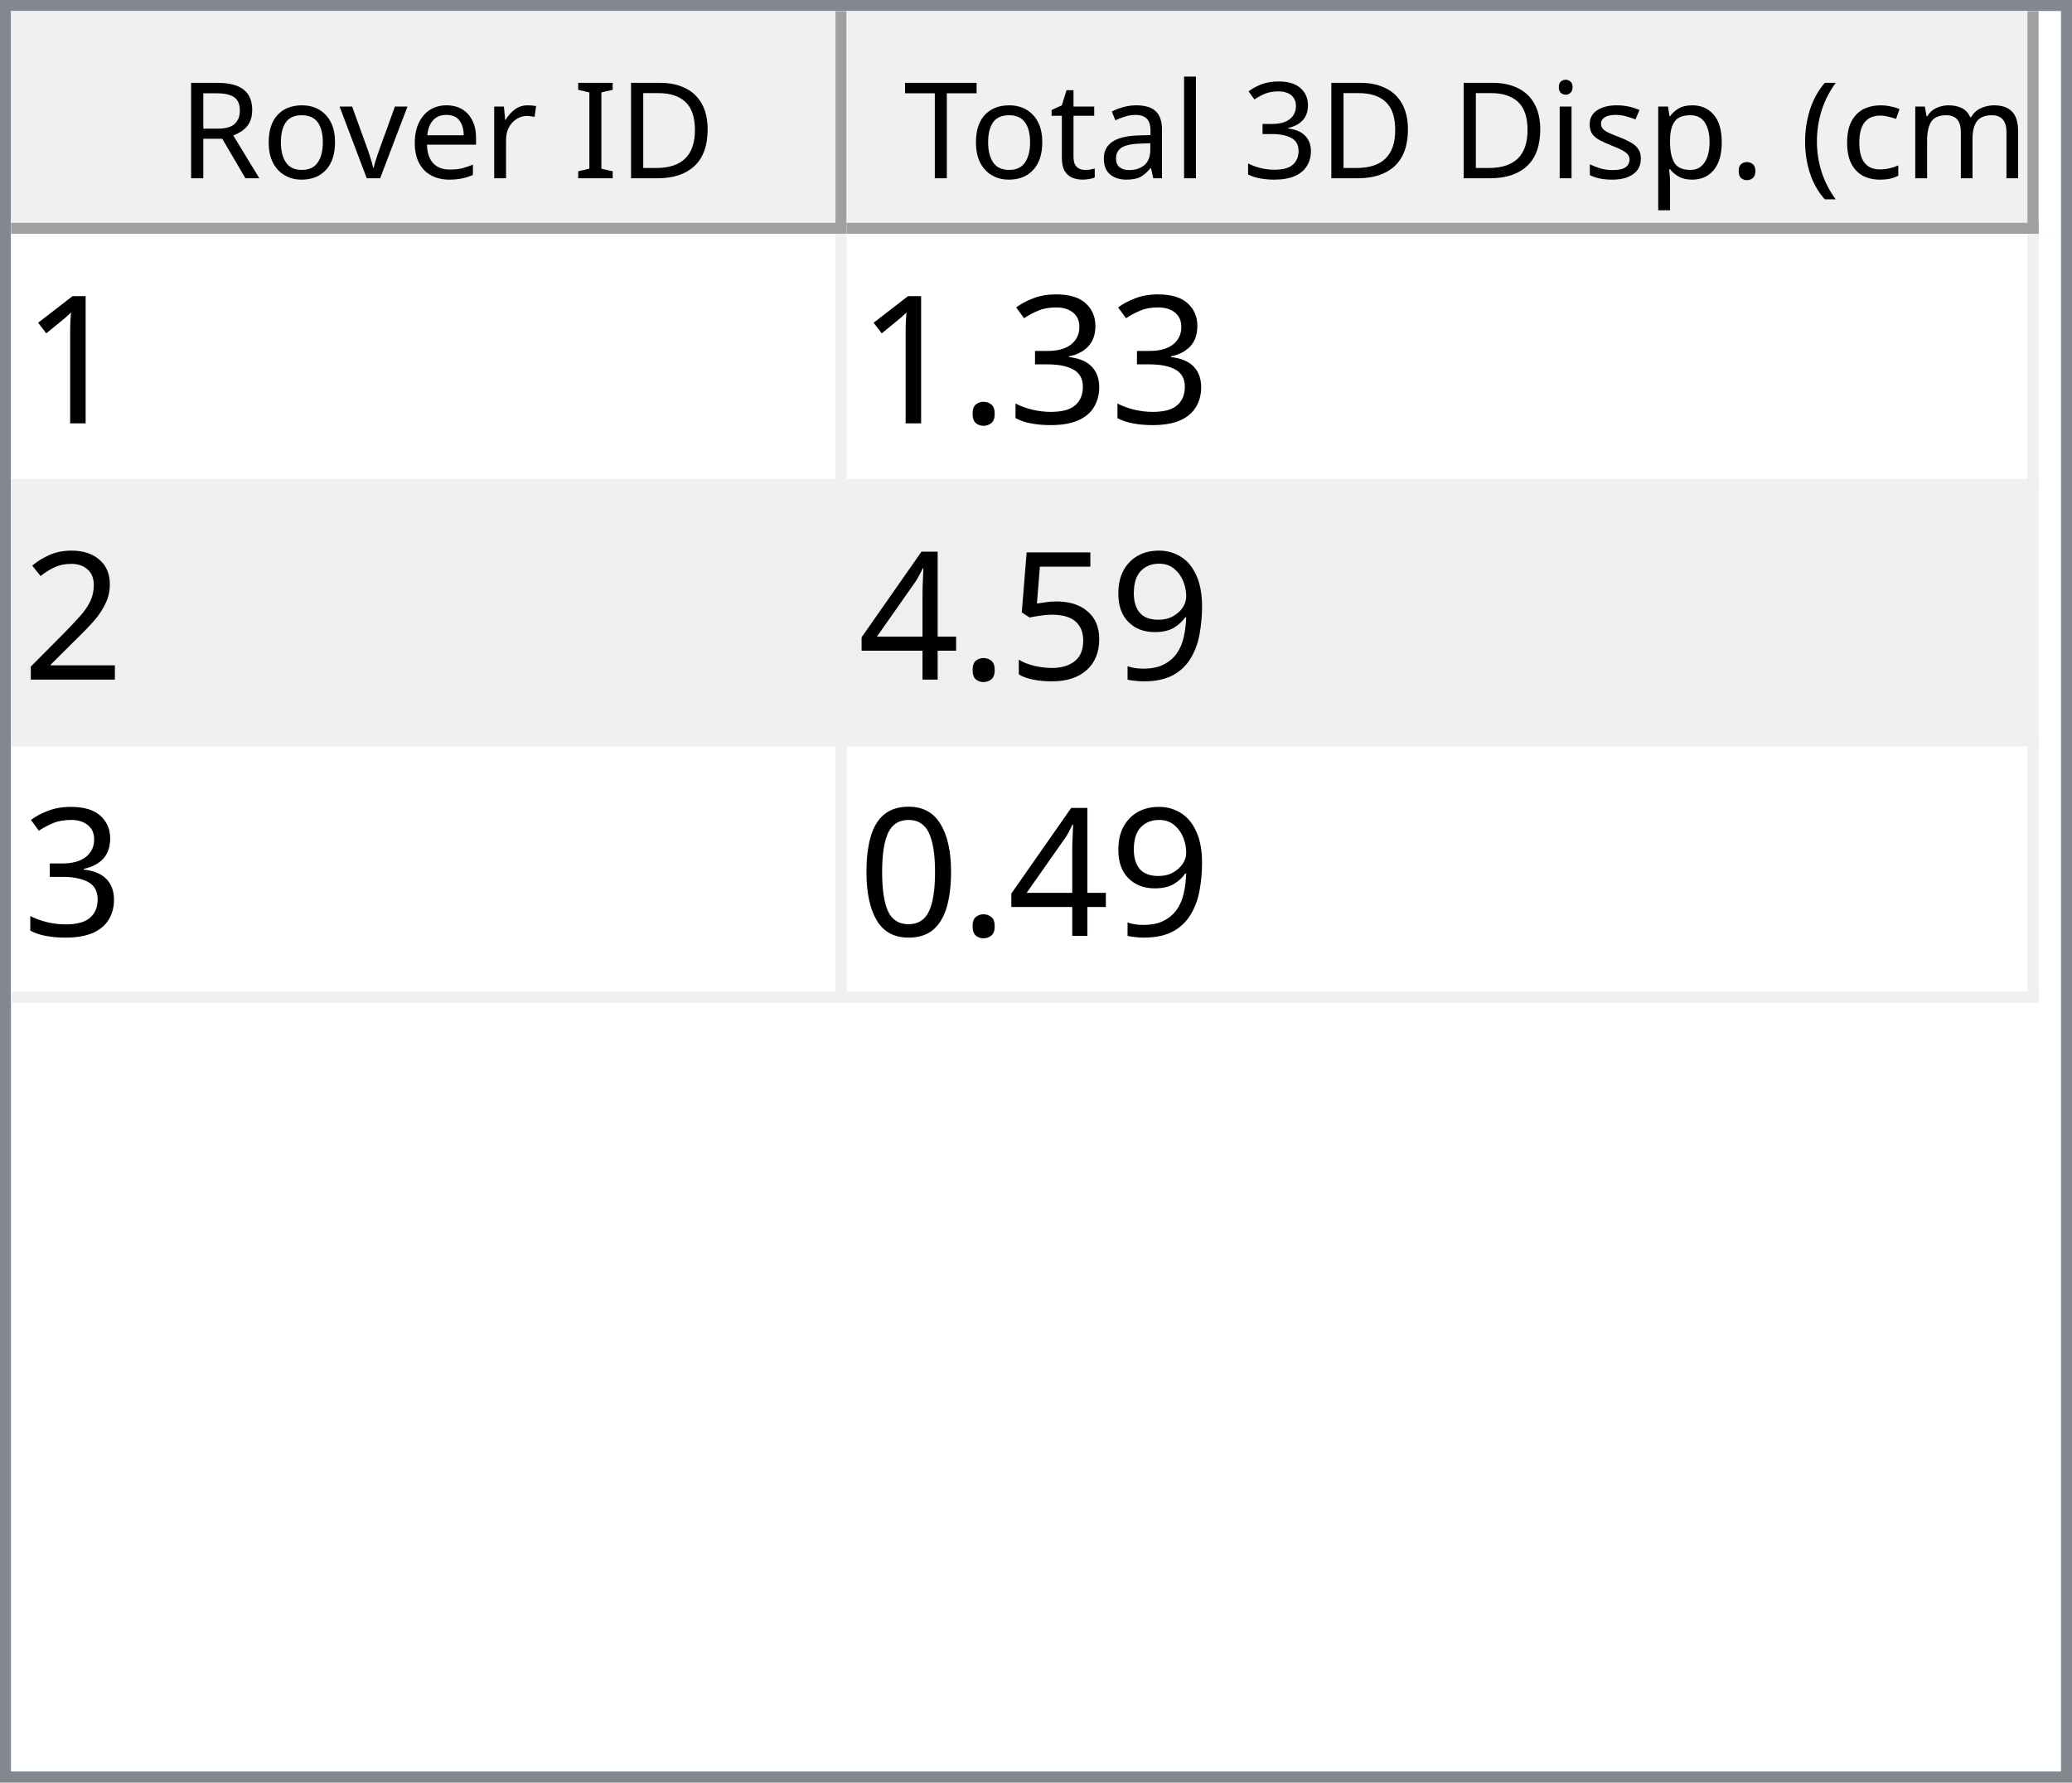
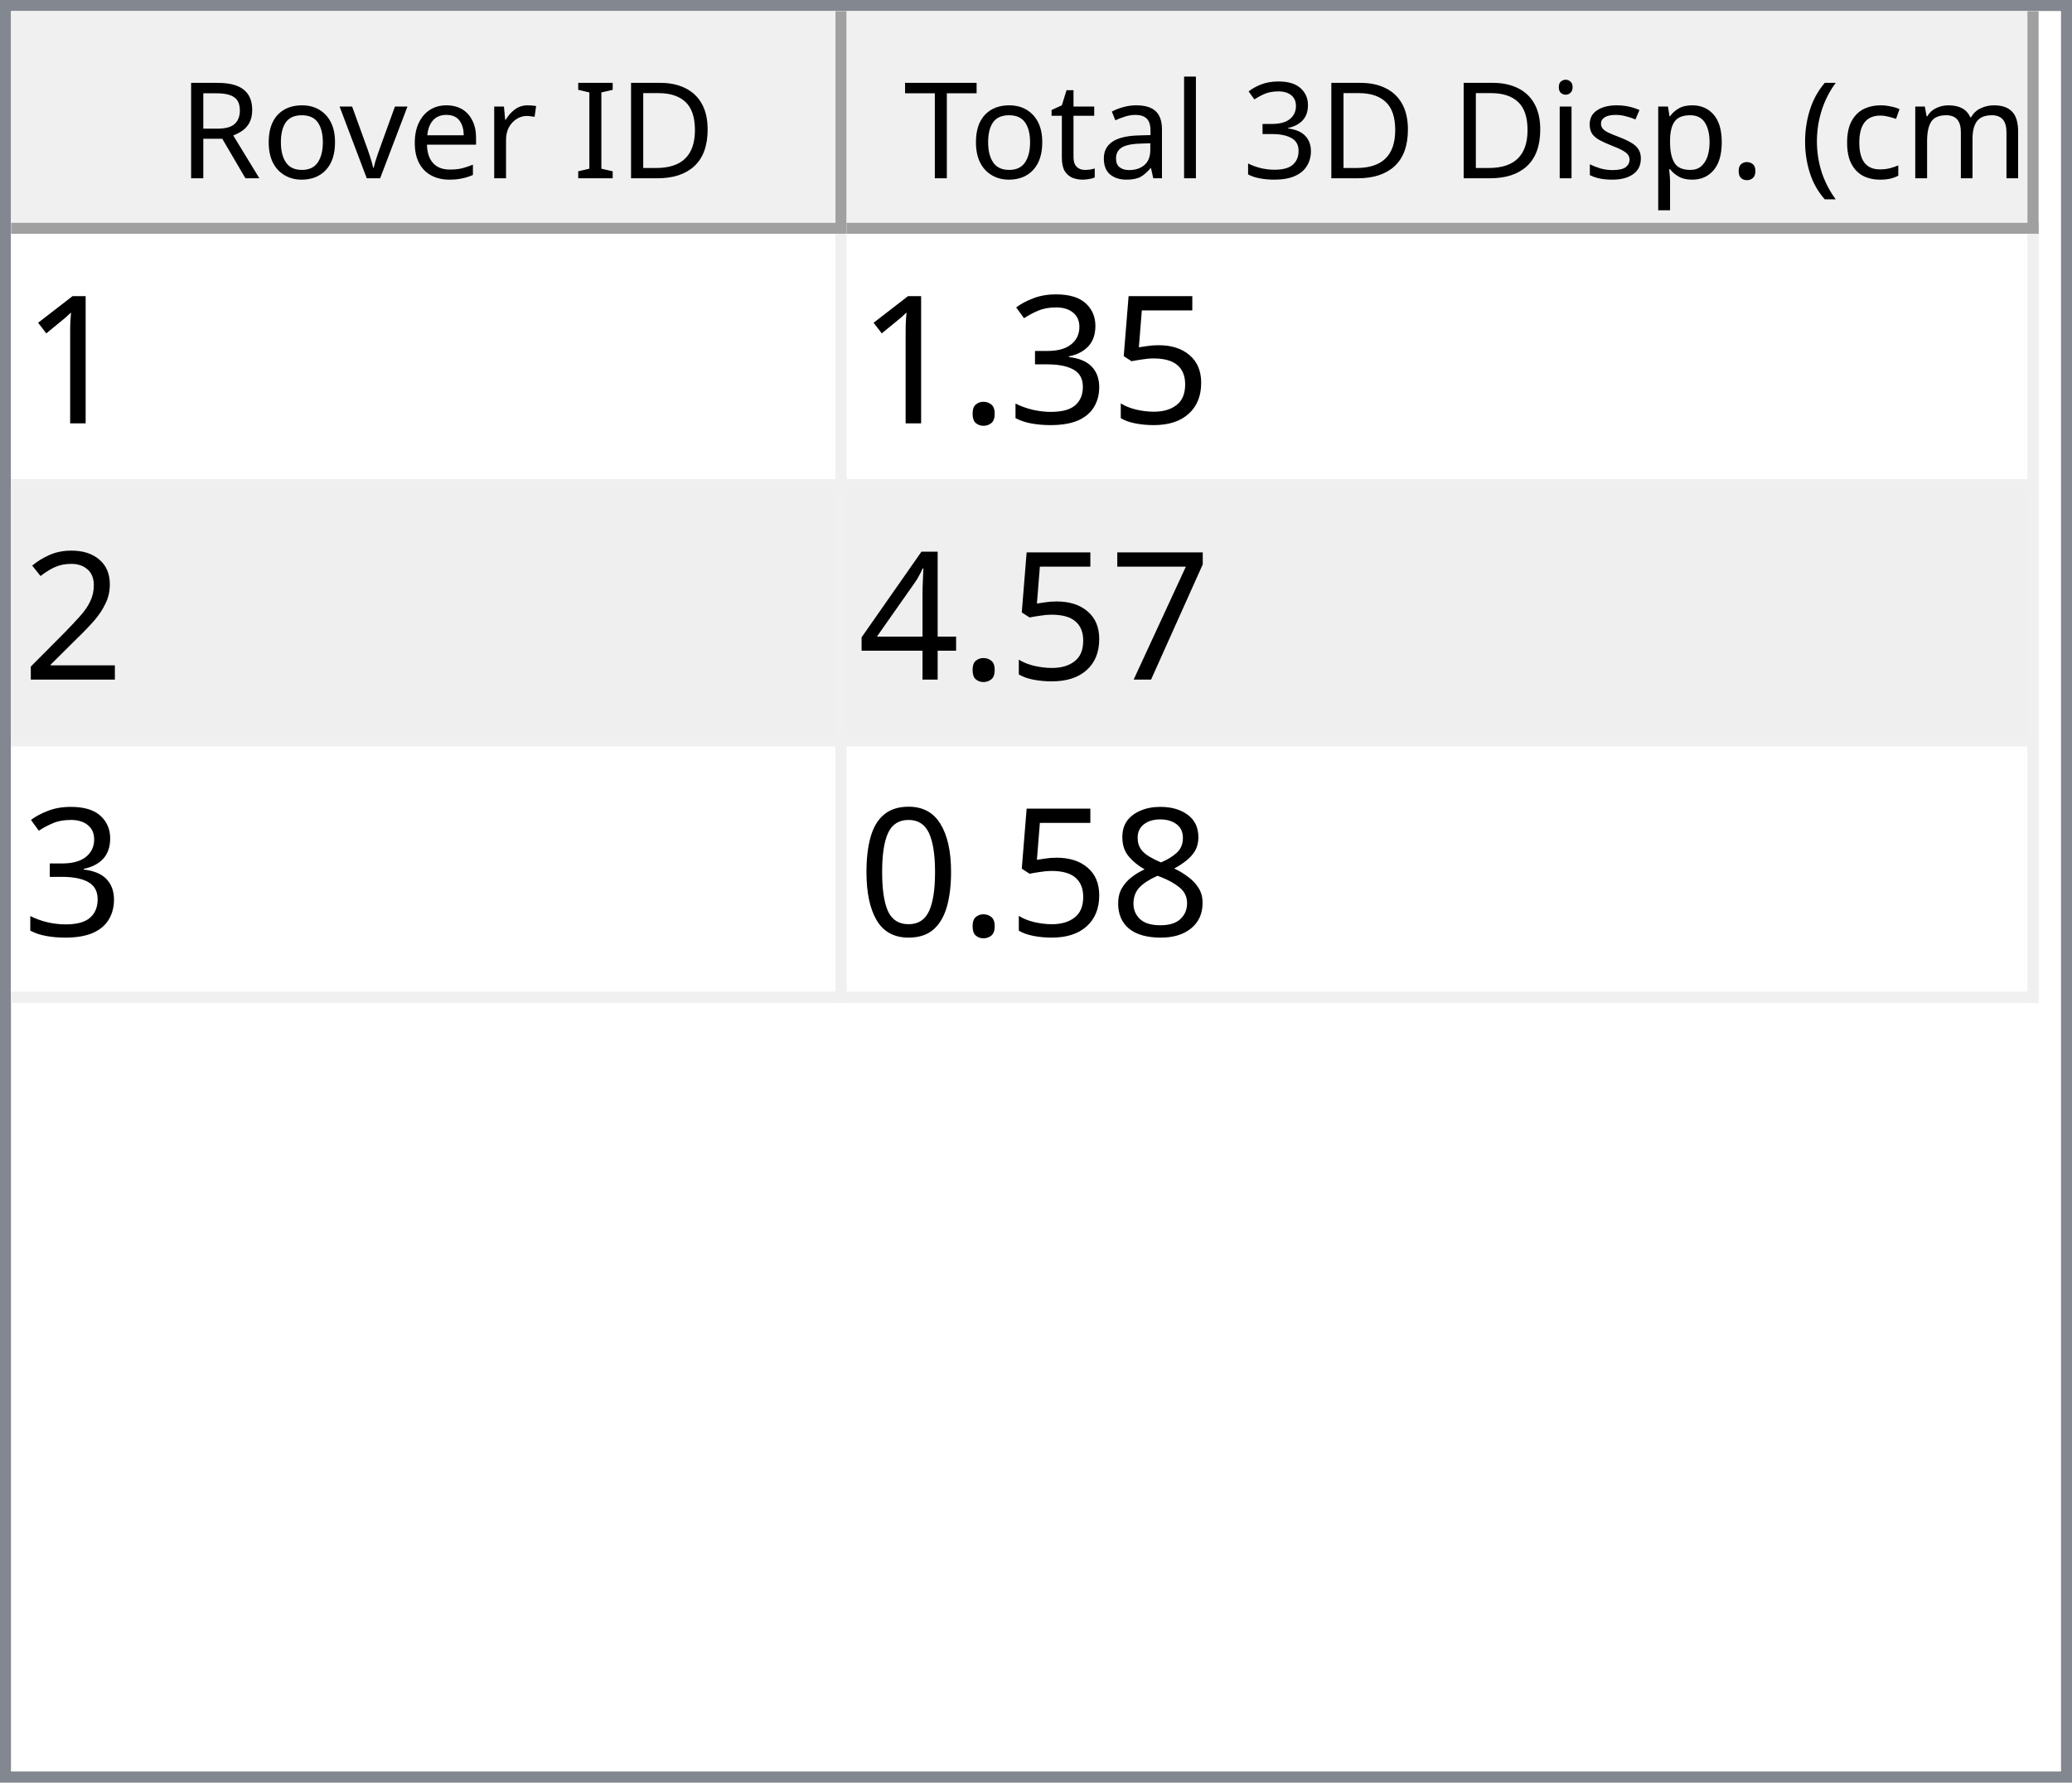
<svg xmlns="http://www.w3.org/2000/svg" style="fill-opacity:1; color-rendering:auto; color-interpolation:auto; text-rendering:auto; stroke:black; stroke-linecap:square; stroke-miterlimit:10; shape-rendering:auto; stroke-opacity:1; fill:black; stroke-dasharray:none; font-weight:normal; stroke-width:1; font-family:'Dialog'; font-style:normal; stroke-linejoin:miter; font-size:12px; stroke-dashoffset:0; image-rendering:auto;" width="186" height="160">
  <defs id="genericDefs" />
  <g>
    <defs id="defs1">
      <clipPath clipPathUnits="userSpaceOnUse" id="clipPath1">
        <path d="M0 0 L186 0 L186 160 L0 160 L0 0 Z" />
      </clipPath>
      <clipPath clipPathUnits="userSpaceOnUse" id="clipPath2">
        <path d="M0 0 L0 160 L186 160 L186 0 Z" />
      </clipPath>
      <clipPath clipPathUnits="userSpaceOnUse" id="clipPath3">
        <path d="M0 0 L0 20 L184 20 L184 0 Z" />
      </clipPath>
      <clipPath clipPathUnits="userSpaceOnUse" id="clipPath4">
        <path d="M0 0 L0 20 L75 20 L75 0 Z" />
      </clipPath>
      <clipPath clipPathUnits="userSpaceOnUse" id="clipPath5">
        <path d="M1 1 L1 19 L74 19 L74 1 Z" />
      </clipPath>
      <clipPath clipPathUnits="userSpaceOnUse" id="clipPath6">
        <path d="M0 0 L0 18 L73 18 L73 0 Z" />
      </clipPath>
      <clipPath clipPathUnits="userSpaceOnUse" id="clipPath7">
        <path d="M-0.5 -0.5 L-0.5 19.5 L74.5 19.5 L74.5 -0.5 Z" />
      </clipPath>
      <clipPath clipPathUnits="userSpaceOnUse" id="clipPath8">
        <path d="M0 0 L0 20 L107 20 L107 0 Z" />
      </clipPath>
      <clipPath clipPathUnits="userSpaceOnUse" id="clipPath9">
        <path d="M1 1 L1 19 L106 19 L106 1 Z" />
      </clipPath>
      <clipPath clipPathUnits="userSpaceOnUse" id="clipPath10">
        <path d="M0 0 L0 18 L105 18 L105 0 Z" />
      </clipPath>
      <clipPath clipPathUnits="userSpaceOnUse" id="clipPath11">
        <path d="M-0.5 -0.5 L-0.5 19.5 L106.5 19.5 L106.5 -0.5 Z" />
      </clipPath>
      <clipPath clipPathUnits="userSpaceOnUse" id="clipPath12">
        <path d="M0 0 L0 138 L184 138 L184 0 Z" />
      </clipPath>
      <clipPath clipPathUnits="userSpaceOnUse" id="clipPath13">
        <path d="M0 0 L0 69 L182 69 L182 0 Z" />
      </clipPath>
      <clipPath clipPathUnits="userSpaceOnUse" id="clipPath14">
        <path d="M-0.5 -0.5 L-0.5 68.5 L181.5 68.5 L181.5 -0.5 Z" />
      </clipPath>
      <clipPath clipPathUnits="userSpaceOnUse" id="clipPath15">
        <path d="M0 0 L0 22 L74 22 L74 0 Z" />
      </clipPath>
      <clipPath clipPathUnits="userSpaceOnUse" id="clipPath16">
        <path d="M0 0 L0 22 L106 22 L106 0 Z" />
      </clipPath>
      <font horiz-adv-x="64.551" id="font1">
        <font-face ascent="107.91" descent="25.098" units-per-em="100" style="font-style:normal; font-family:Segoe UI; font-weight:normal;" />
        <missing-glyph horiz-adv-x="64.551" d="M8.109 0 L8.109 68.266 L56.453 68.266 L56.453 0 L8.109 0 ZM15.328 7.234 L49.219 7.234 L49.219 61.031 L15.328 61.031 L15.328 7.234 Z" />
        <glyph unicode="D" horiz-adv-x="70.117" d="M9.188 0 L9.188 70.016 L28.516 70.016 Q65.531 70.016 65.531 35.891 Q65.531 19.672 55.25 9.836 Q44.969 0 27.734 0 L9.188 0 ZM17.391 62.594 L17.391 7.422 L27.828 7.422 Q41.609 7.422 49.273 14.797 Q56.938 22.172 56.938 35.688 Q56.938 62.594 28.328 62.594 L17.391 62.594 Z" />
        <glyph unicode="I" horiz-adv-x="26.611" d="M17.391 0 L9.188 0 L9.188 70.016 L17.391 70.016 L17.391 0 Z" />
        <glyph unicode=" " horiz-adv-x="27.393" d="" />
        <glyph unicode="r" horiz-adv-x="34.766" d="M34.188 41.891 Q32.078 43.5 28.125 43.5 Q23 43.5 19.555 38.672 Q16.109 33.844 16.109 25.484 L16.109 0 L8.109 0 L8.109 50 L16.109 50 L16.109 39.703 L16.312 39.703 Q18.016 44.969 21.531 47.922 Q25.047 50.875 29.391 50.875 Q32.516 50.875 34.188 50.203 L34.188 41.891 Z" />
        <glyph unicode="e" horiz-adv-x="52.295" d="M48.297 23 L12.984 23 Q13.188 14.656 17.484 10.109 Q21.781 5.562 29.297 5.562 Q37.75 5.562 44.828 11.141 L44.828 3.609 Q38.234 -1.172 27.391 -1.172 Q16.797 -1.172 10.742 5.641 Q4.688 12.453 4.688 24.812 Q4.688 36.469 11.305 43.82 Q17.922 51.172 27.734 51.172 Q37.547 51.172 42.922 44.828 Q48.297 38.484 48.297 27.203 L48.297 23 ZM40.094 29.781 Q40.047 36.719 36.75 40.578 Q33.453 44.438 27.594 44.438 Q21.922 44.438 17.969 40.383 Q14.016 36.328 13.094 29.781 L40.094 29.781 Z" />
        <glyph unicode="v" horiz-adv-x="47.9" d="M47.406 50 L27.484 0 L19.625 0 L0.688 50 L9.469 50 L22.172 13.672 Q23.578 9.672 23.922 6.688 L24.125 6.688 Q24.609 10.453 25.688 13.484 L38.969 50 L47.406 50 Z" />
        <glyph unicode="o" horiz-adv-x="58.594" d="M29 -1.172 Q17.922 -1.172 11.305 5.836 Q4.688 12.844 4.688 24.422 Q4.688 37.016 11.57 44.094 Q18.453 51.172 30.172 51.172 Q41.359 51.172 47.633 44.289 Q53.906 37.406 53.906 25.203 Q53.906 13.234 47.141 6.031 Q40.375 -1.172 29 -1.172 ZM29.594 44.438 Q21.875 44.438 17.383 39.188 Q12.891 33.938 12.891 24.703 Q12.891 15.828 17.43 10.695 Q21.969 5.562 29.594 5.562 Q37.359 5.562 41.531 10.594 Q45.703 15.625 45.703 24.906 Q45.703 34.281 41.531 39.359 Q37.359 44.438 29.594 44.438 Z" />
        <glyph unicode="R" horiz-adv-x="59.814" d="M59.375 0 L49.609 0 L37.891 19.625 Q36.281 22.359 34.766 24.289 Q33.25 26.219 31.664 27.438 Q30.078 28.656 28.25 29.219 Q26.422 29.781 24.125 29.781 L17.391 29.781 L17.391 0 L9.188 0 L9.188 70.016 L30.078 70.016 Q34.672 70.016 38.555 68.867 Q42.438 67.719 45.289 65.375 Q48.141 63.031 49.758 59.547 Q51.375 56.062 51.375 51.375 Q51.375 47.703 50.273 44.656 Q49.172 41.609 47.148 39.211 Q45.125 36.812 42.266 35.133 Q39.406 33.453 35.844 32.516 L35.844 32.328 Q37.594 31.547 38.891 30.547 Q40.188 29.547 41.359 28.18 Q42.531 26.812 43.68 25.078 Q44.828 23.344 46.234 21.047 L59.375 0 ZM17.391 62.594 L17.391 37.203 L28.516 37.203 Q31.594 37.203 34.203 38.133 Q36.812 39.062 38.719 40.797 Q40.625 42.531 41.703 45.047 Q42.781 47.562 42.781 50.688 Q42.781 56.297 39.141 59.445 Q35.5 62.594 28.609 62.594 L17.391 62.594 Z" />
        <glyph unicode=")" horiz-adv-x="30.176" d="M8.297 -15.922 L1.172 -15.922 Q16.406 2.344 16.406 26.812 Q16.406 51.469 1.078 70.016 L8.297 70.016 Q23.531 52.156 23.531 26.703 Q23.531 1.375 8.297 -15.922 Z" />
        <glyph unicode="m" horiz-adv-x="86.133" d="M79.109 0 L71.094 0 L71.094 28.719 Q71.094 37.016 68.531 40.727 Q65.969 44.438 59.906 44.438 Q54.781 44.438 51.195 39.75 Q47.609 35.062 47.609 28.516 L47.609 0 L39.594 0 L39.594 29.688 Q39.594 44.438 28.219 44.438 Q22.953 44.438 19.531 40.016 Q16.109 35.594 16.109 28.516 L16.109 0 L8.109 0 L8.109 50 L16.109 50 L16.109 42.094 L16.312 42.094 Q21.625 51.172 31.844 51.172 Q36.969 51.172 40.773 48.312 Q44.578 45.453 46 40.828 Q51.562 51.172 62.594 51.172 Q79.109 51.172 79.109 30.812 L79.109 0 Z" />
        <glyph unicode="c" horiz-adv-x="46.191" d="M42.188 2.297 Q36.422 -1.172 28.516 -1.172 Q17.828 -1.172 11.258 5.789 Q4.688 12.75 4.688 23.828 Q4.688 36.188 11.766 43.68 Q18.844 51.172 30.672 51.172 Q37.25 51.172 42.281 48.734 L42.281 40.531 Q36.719 44.438 30.375 44.438 Q22.703 44.438 17.797 38.945 Q12.891 33.453 12.891 24.516 Q12.891 15.719 17.508 10.641 Q22.125 5.562 29.891 5.562 Q36.422 5.562 42.188 9.906 L42.188 2.297 Z" />
        <glyph unicode="(" horiz-adv-x="30.176" d="M29.109 -15.922 L21.969 -15.922 Q6.844 1.375 6.844 26.703 Q6.844 52.156 21.969 70.016 L29.203 70.016 Q13.875 51.469 13.875 26.812 Q13.875 2.344 29.109 -15.922 Z" />
        <glyph unicode="." horiz-adv-x="21.68" d="M10.891 -1.078 Q8.641 -1.078 7.055 0.539 Q5.469 2.156 5.469 4.391 Q5.469 6.641 7.055 8.273 Q8.641 9.906 10.891 9.906 Q13.188 9.906 14.797 8.273 Q16.406 6.641 16.406 4.391 Q16.406 2.156 14.797 0.539 Q13.188 -1.078 10.891 -1.078 Z" />
        <glyph unicode="p" horiz-adv-x="58.789" d="M16.312 7.234 L16.109 7.234 L16.109 -23 L8.109 -23 L8.109 50 L16.109 50 L16.109 41.219 L16.312 41.219 Q22.219 51.172 33.594 51.172 Q43.266 51.172 48.688 44.461 Q54.109 37.75 54.109 26.469 Q54.109 13.922 48 6.375 Q41.891 -1.172 31.297 -1.172 Q21.578 -1.172 16.312 7.234 ZM16.109 27.391 L16.109 20.406 Q16.109 14.203 20.141 9.883 Q24.172 5.562 30.375 5.562 Q37.641 5.562 41.773 11.133 Q45.906 16.703 45.906 26.609 Q45.906 34.969 42.047 39.703 Q38.188 44.438 31.594 44.438 Q24.609 44.438 20.359 39.578 Q16.109 34.719 16.109 27.391 Z" />
        <glyph unicode="s" horiz-adv-x="42.432" d="M5.078 1.812 L5.078 10.406 Q11.625 5.562 19.484 5.562 Q30.031 5.562 30.031 12.594 Q30.031 14.594 29.125 15.992 Q28.219 17.391 26.68 18.461 Q25.141 19.531 23.07 20.383 Q21 21.234 18.609 22.172 Q15.281 23.484 12.766 24.828 Q10.25 26.172 8.57 27.859 Q6.891 29.547 6.031 31.695 Q5.172 33.844 5.172 36.719 Q5.172 40.234 6.789 42.945 Q8.406 45.656 11.086 47.484 Q13.766 49.312 17.211 50.242 Q20.656 51.172 24.312 51.172 Q30.812 51.172 35.938 48.922 L35.938 40.828 Q30.422 44.438 23.25 44.438 Q21 44.438 19.195 43.922 Q17.391 43.406 16.094 42.477 Q14.797 41.547 14.086 40.258 Q13.375 38.969 13.375 37.406 Q13.375 35.453 14.086 34.133 Q14.797 32.812 16.164 31.789 Q17.531 30.766 19.484 29.938 Q21.438 29.109 23.922 28.125 Q27.25 26.859 29.883 25.516 Q32.516 24.172 34.375 22.484 Q36.234 20.797 37.234 18.602 Q38.234 16.406 38.234 13.375 Q38.234 9.672 36.602 6.938 Q34.969 4.203 32.234 2.398 Q29.5 0.594 25.93 -0.289 Q22.359 -1.172 18.453 -1.172 Q10.75 -1.172 5.078 1.812 Z" />
        <glyph unicode="i" horiz-adv-x="24.219" d="M12.203 62.703 Q10.062 62.703 8.547 64.164 Q7.031 65.625 7.031 67.875 Q7.031 70.125 8.547 71.609 Q10.062 73.094 12.203 73.094 Q14.406 73.094 15.945 71.609 Q17.484 70.125 17.484 67.875 Q17.484 65.719 15.945 64.211 Q14.406 62.703 12.203 62.703 ZM16.109 0 L8.109 0 L8.109 50 L16.109 50 L16.109 0 Z" />
        <glyph unicode="3" horiz-adv-x="53.906" d="M46.531 19.828 Q46.531 15.094 44.75 11.211 Q42.969 7.328 39.719 4.57 Q36.469 1.812 31.93 0.297 Q27.391 -1.219 21.922 -1.219 Q11.922 -1.219 6 2.594 L6 11.188 Q13.094 5.609 22.219 5.609 Q25.875 5.609 28.828 6.539 Q31.781 7.469 33.906 9.227 Q36.031 10.984 37.18 13.477 Q38.328 15.969 38.328 19.094 Q38.328 32.812 18.797 32.812 L12.984 32.812 L12.984 39.594 L18.5 39.594 Q35.797 39.594 35.797 52.484 Q35.797 64.406 22.609 64.406 Q15.188 64.406 8.688 59.422 L8.688 67.188 Q15.375 71.188 24.609 71.188 Q29 71.188 32.57 69.969 Q36.141 68.75 38.68 66.555 Q41.219 64.359 42.609 61.281 Q44 58.203 44 54.5 Q44 40.672 30.031 36.719 L30.031 36.531 Q33.594 36.141 36.625 34.797 Q39.656 33.453 41.852 31.305 Q44.047 29.156 45.289 26.25 Q46.531 23.344 46.531 19.828 Z" />
        <glyph unicode="l" horiz-adv-x="24.219" d="M16.109 0 L8.109 0 L8.109 74.031 L16.109 74.031 L16.109 0 Z" />
        <glyph unicode="a" horiz-adv-x="50.879" d="M43.891 0 L35.891 0 L35.891 7.812 L35.688 7.812 Q30.469 -1.172 20.312 -1.172 Q12.844 -1.172 8.617 2.781 Q4.391 6.734 4.391 13.281 Q4.391 27.297 20.906 29.594 L35.891 31.688 Q35.891 44.438 25.594 44.438 Q16.547 44.438 9.281 38.281 L9.281 46.484 Q16.656 51.172 26.266 51.172 Q43.891 51.172 43.891 32.516 L43.891 0 ZM35.891 25.297 L23.828 23.641 Q18.266 22.859 15.43 20.875 Q12.594 18.891 12.594 13.875 Q12.594 10.203 15.211 7.883 Q17.828 5.562 22.172 5.562 Q28.125 5.562 32.008 9.742 Q35.891 13.922 35.891 20.312 L35.891 25.297 Z" />
        <glyph unicode="t" horiz-adv-x="33.887" d="M31.297 0.484 Q28.469 -1.078 23.828 -1.078 Q10.688 -1.078 10.688 13.578 L10.688 43.172 L2.094 43.172 L2.094 50 L10.688 50 L10.688 62.203 L18.703 64.797 L18.703 50 L31.297 50 L31.297 43.172 L18.703 43.172 L18.703 14.984 Q18.703 9.969 20.414 7.82 Q22.125 5.672 26.078 5.672 Q29.109 5.672 31.297 7.328 L31.297 0.484 Z" />
        <glyph unicode="T" horiz-adv-x="52.393" d="M50.594 62.594 L30.375 62.594 L30.375 0 L22.172 0 L22.172 62.594 L2 62.594 L2 70.016 L50.594 70.016 L50.594 62.594 Z" />
      </font>
      <font horiz-adv-x="75.0" id="font2">
        <font-face ascent="100.537" descent="21.973" units-per-em="100" style="font-style:normal; font-family:sans-serif; font-weight:normal;" />
        <missing-glyph horiz-adv-x="75.0" d="M12.5 0 L12.5 62.5 L62.5 62.5 L62.5 0 L12.5 0 ZM14.062 1.562 L60.938 1.562 L60.938 60.938 L14.062 60.938 L14.062 1.562 Z" />
        <glyph unicode="1" horiz-adv-x="55.615" d="M37.25 0 L28.469 0 L28.469 56 Q25.297 52.984 20.141 49.953 Q14.984 46.922 10.891 45.406 L10.891 53.906 Q18.266 57.375 23.781 62.305 Q29.297 67.234 31.594 71.875 L37.25 71.875 L37.25 0 Z" />
+         <glyph unicode="5" horiz-adv-x="55.615" d="M4.156 18.75 L13.375 19.531 Q14.406 12.797 18.141 9.398 Q21.875 6 27.156 6 Q33.5 6 37.891 10.789 Q42.281 15.578 42.281 23.484 Q42.281 31 38.062 35.352 Q33.844 39.703 27 39.703 Q22.75 39.703 19.336 37.773 Q15.922 35.844 13.969 32.766 L5.719 33.844 L12.641 70.609 L48.25 70.609 L48.25 62.203 L19.672 62.203 L15.828 42.969 Q22.266 47.469 29.344 47.469 Q38.719 47.469 45.164 40.969 Q51.609 34.469 51.609 24.266 Q51.609 14.547 45.953 7.469 Q39.062 -1.219 27.156 -1.219 Q17.391 -1.219 11.211 4.25 Q5.031 9.719 4.156 18.75 Z" />
        <glyph unicode="3" horiz-adv-x="55.615" d="M4.203 18.891 L12.984 20.062 Q14.5 12.594 18.141 9.297 Q21.781 6 27 6 Q33.203 6 37.477 10.297 Q41.75 14.594 41.75 20.953 Q41.75 27 37.797 30.93 Q33.844 34.859 27.734 34.859 Q25.25 34.859 21.531 33.891 L22.516 41.609 Q23.391 41.5 23.922 41.5 Q29.547 41.5 34.039 44.43 Q38.531 47.359 38.531 53.469 Q38.531 58.297 35.258 61.477 Q31.984 64.656 26.812 64.656 Q21.688 64.656 18.266 61.43 Q14.844 58.203 13.875 51.766 L5.078 53.328 Q6.688 62.156 12.398 67.016 Q18.109 71.875 26.609 71.875 Q32.469 71.875 37.398 69.359 Q42.328 66.844 44.945 62.5 Q47.562 58.156 47.562 53.266 Q47.562 48.641 45.07 44.828 Q42.578 41.016 37.703 38.766 Q44.047 37.312 47.562 32.695 Q51.078 28.078 51.078 21.141 Q51.078 11.766 44.242 5.25 Q37.406 -1.266 26.953 -1.266 Q17.531 -1.266 11.305 4.352 Q5.078 9.969 4.203 18.891 Z" />
        <glyph unicode="." horiz-adv-x="27.783" d="M9.078 0 L9.078 10.016 L19.094 10.016 L19.094 0 L9.078 0 Z" />
        <glyph unicode="2" horiz-adv-x="55.615" d="M50.344 8.453 L50.344 0 L3.031 0 Q2.938 3.172 4.047 6.109 Q5.859 10.938 9.836 15.625 Q13.812 20.312 21.344 26.469 Q33.016 36.031 37.117 41.625 Q41.219 47.219 41.219 52.203 Q41.219 57.422 37.477 61.008 Q33.734 64.594 27.734 64.594 Q21.391 64.594 17.578 60.789 Q13.766 56.984 13.719 50.25 L4.688 51.172 Q5.609 61.281 11.664 66.578 Q17.719 71.875 27.938 71.875 Q38.234 71.875 44.242 66.164 Q50.25 60.453 50.25 52 Q50.25 47.703 48.492 43.555 Q46.734 39.406 42.656 34.812 Q38.578 30.219 29.109 22.219 Q21.188 15.578 18.945 13.211 Q16.703 10.844 15.234 8.453 L50.344 8.453 Z" />
-         <glyph unicode="9" horiz-adv-x="55.615" d="M5.469 16.547 L13.922 17.328 Q14.984 11.375 18.016 8.688 Q21.047 6 25.781 6 Q29.828 6 32.883 7.859 Q35.938 9.719 37.891 12.82 Q39.844 15.922 41.164 21.195 Q42.484 26.469 42.484 31.938 Q42.484 32.516 42.438 33.688 Q39.797 29.5 35.234 26.883 Q30.672 24.266 25.344 24.266 Q16.453 24.266 10.305 30.711 Q4.156 37.156 4.156 47.703 Q4.156 58.594 10.578 65.234 Q17 71.875 26.656 71.875 Q33.641 71.875 39.43 68.117 Q45.219 64.359 48.219 57.398 Q51.219 50.438 51.219 37.25 Q51.219 23.531 48.242 15.406 Q45.266 7.281 39.383 3.031 Q33.5 -1.219 25.594 -1.219 Q17.188 -1.219 11.867 3.445 Q6.547 8.109 5.469 16.547 ZM41.453 48.141 Q41.453 55.719 37.43 60.156 Q33.406 64.594 27.734 64.594 Q21.875 64.594 17.531 59.812 Q13.188 55.031 13.188 47.406 Q13.188 40.578 17.312 36.305 Q21.438 32.031 27.484 32.031 Q33.594 32.031 37.523 36.305 Q41.453 40.578 41.453 48.141 Z" />
-         <glyph unicode="5" horiz-adv-x="55.615" d="M4.156 18.75 L13.375 19.531 Q14.406 12.797 18.141 9.398 Q21.875 6 27.156 6 Q33.5 6 37.891 10.789 Q42.281 15.578 42.281 23.484 Q42.281 31 38.062 35.352 Q33.844 39.703 27 39.703 Q22.75 39.703 19.336 37.773 Q15.922 35.844 13.969 32.766 L5.719 33.844 L12.641 70.609 L48.25 70.609 L48.25 62.203 L19.672 62.203 L15.828 42.969 Q22.266 47.469 29.344 47.469 Q38.719 47.469 45.164 40.969 Q51.609 34.469 51.609 24.266 Q51.609 14.547 45.953 7.469 Q39.062 -1.219 27.156 -1.219 Q17.391 -1.219 11.211 4.25 Q5.031 9.719 4.156 18.75 Z" />
+         <glyph unicode="7" horiz-adv-x="55.615" d="M4.734 62.203 L4.734 70.656 L51.078 70.656 L51.078 63.812 Q44.234 56.547 37.523 44.484 Q30.812 32.422 27.156 19.672 Q24.516 10.688 23.781 0 L14.75 0 Q14.891 8.453 18.062 20.414 Q21.234 32.375 27.172 43.484 Q33.109 54.594 39.797 62.203 L4.734 62.203 Z" />
        <glyph unicode="4" horiz-adv-x="55.615" d="M32.328 0 L32.328 17.141 L1.266 17.141 L1.266 25.203 L33.938 71.578 L41.109 71.578 L41.109 25.203 L50.781 25.203 L50.781 17.141 L41.109 17.141 L41.109 0 L32.328 0 ZM32.328 25.203 L32.328 57.469 L9.906 25.203 L32.328 25.203 Z" />
+         <glyph unicode="8" horiz-adv-x="55.615" d="M17.672 38.812 Q12.203 40.828 9.57 44.539 Q6.938 48.25 6.938 53.422 Q6.938 61.234 12.555 66.555 Q18.172 71.875 27.484 71.875 Q36.859 71.875 42.578 66.43 Q48.297 60.984 48.297 53.172 Q48.297 48.188 45.68 44.508 Q43.062 40.828 37.75 38.812 Q44.344 36.672 47.781 31.883 Q51.219 27.094 51.219 20.453 Q51.219 11.281 44.727 5.031 Q38.234 -1.219 27.641 -1.219 Q17.047 -1.219 10.547 5.055 Q4.047 11.328 4.047 20.703 Q4.047 27.688 7.594 32.398 Q11.141 37.109 17.672 38.812 ZM15.922 53.719 Q15.922 48.641 19.195 45.414 Q22.469 42.188 27.688 42.188 Q32.766 42.188 36.016 45.383 Q39.266 48.578 39.266 53.219 Q39.266 58.062 35.914 61.359 Q32.562 64.656 27.594 64.656 Q22.562 64.656 19.242 61.43 Q15.922 58.203 15.922 53.719 ZM13.094 20.656 Q13.094 16.891 14.875 13.375 Q16.656 9.859 20.172 7.93 Q23.688 6 27.734 6 Q34.031 6 38.133 10.055 Q42.234 14.109 42.234 20.359 Q42.234 26.703 38.016 30.859 Q33.797 35.016 27.438 35.016 Q21.234 35.016 17.164 30.914 Q13.094 26.812 13.094 20.656 Z" />
        <glyph unicode="0" horiz-adv-x="55.615" d="M4.156 35.297 Q4.156 48 6.766 55.742 Q9.375 63.484 14.523 67.68 Q19.672 71.875 27.484 71.875 Q33.25 71.875 37.594 69.555 Q41.938 67.234 44.773 62.867 Q47.609 58.5 49.219 52.227 Q50.828 45.953 50.828 35.297 Q50.828 22.703 48.242 14.969 Q45.656 7.234 40.508 3.008 Q35.359 -1.219 27.484 -1.219 Q17.141 -1.219 11.234 6.203 Q4.156 15.141 4.156 35.297 ZM13.188 35.297 Q13.188 17.672 17.312 11.836 Q21.438 6 27.484 6 Q33.547 6 37.672 11.859 Q41.797 17.719 41.797 35.297 Q41.797 52.984 37.672 58.789 Q33.547 64.594 27.391 64.594 Q21.344 64.594 17.719 59.469 Q13.188 52.938 13.188 35.297 Z" />
      </font>
    </defs>
    <g style="fill:white; stroke:white;">
      <rect x="0" y="0" width="186" style="clip-path:url(#clipPath1); stroke:none;" height="160" />
    </g>
    <g style="fill:white; text-rendering:optimizeSpeed; color-rendering:optimizeSpeed; image-rendering:optimizeSpeed; shape-rendering:crispEdges; stroke:white; color-interpolation:sRGB;">
      <rect x="0" width="186" height="160" y="0" style="stroke:none;" />
      <path style="stroke:none;" d="M0 160 L186 160 L186 0 L0 0 Z" />
    </g>
    <g style="fill:rgb(240,240,240); font-family:'Segoe UI'; stroke:rgb(240,240,240);">
      <rect x="0" y="0" width="186" style="clip-path:url(#clipPath2); stroke:none;" height="160" />
    </g>
    <g style="fill:rgb(130,135,144); font-family:'Segoe UI'; stroke:rgb(130,135,144);">
      <path d="M0 0 L186 0 L186 160 L0 160 L0 0 ZM1 1 L185 1 L185 159 L1 159 L1 1 Z" style="fill-rule:evenodd; clip-path:url(#clipPath2); stroke:none;" />
    </g>
    <g style="fill:white; font-family:'Segoe UI'; stroke:white;" transform="translate(1,1)">
      <rect x="0" y="0" width="184" style="clip-path:url(#clipPath3); stroke:none;" height="20" />
    </g>
    <g style="fill:rgb(240,240,240); font-family:'Segoe UI'; stroke:rgb(240,240,240);" transform="translate(1,1)">
      <rect x="0" y="0" width="75" style="clip-path:url(#clipPath4); stroke:none;" height="20" />
    </g>
    <g style="font-family:'Segoe UI';" transform="translate(2,2)">
      <text x="14" xml:space="preserve" y="14" style="clip-path:url(#clipPath6); stroke:none;">Rover ID</text>
    </g>
    <g style="fill:rgb(160,160,160); font-family:'Segoe UI'; stroke:rgb(160,160,160); stroke-linejoin:bevel;" transform="translate(1.5,1.5)">
      <line x1="74" x2="74" y1="0" style="fill:none; clip-path:url(#clipPath7);" y2="19" />
    </g>
    <g style="fill:rgb(160,160,160); font-family:'Segoe UI'; stroke:rgb(160,160,160); stroke-linejoin:bevel;" transform="matrix(1,0,0,1,1,1) translate(0.5,0.5)">
      <line x1="0" x2="74" y1="19" style="fill:none; clip-path:url(#clipPath7);" y2="19" />
    </g>
    <g style="fill:rgb(240,240,240); font-family:'Segoe UI'; stroke:rgb(240,240,240);" transform="translate(76,1)">
      <rect x="0" y="0" width="107" style="clip-path:url(#clipPath8); stroke:none;" height="20" />
    </g>
    <g style="font-family:'Segoe UI';" transform="translate(77,2)">
      <text x="1" xml:space="preserve" y="14" style="clip-path:url(#clipPath10); stroke:none;"> Total 3D Disp. (cm)</text>
    </g>
    <g style="fill:rgb(160,160,160); font-family:'Segoe UI'; stroke:rgb(160,160,160); stroke-linejoin:bevel;" transform="translate(76.5,1.5)">
      <line x1="106" x2="106" y1="0" style="fill:none; clip-path:url(#clipPath11);" y2="19" />
    </g>
    <g style="fill:rgb(160,160,160); font-family:'Segoe UI'; stroke:rgb(160,160,160); stroke-linejoin:bevel;" transform="matrix(1,0,0,1,76,1) translate(0.5,0.5)">
      <line x1="0" x2="106" y1="19" style="fill:none; clip-path:url(#clipPath11);" y2="19" />
    </g>
    <g style="fill:white; font-family:'Segoe UI'; stroke:white;" transform="translate(1,21)">
      <rect x="0" y="0" width="184" style="clip-path:url(#clipPath12); stroke:none;" height="138" />
    </g>
    <g style="fill:rgb(240,240,240); font-size:16px; font-family:sans-serif; stroke:rgb(240,240,240);" transform="translate(1,21)">
      <rect x="0" y="0" width="182" style="clip-path:url(#clipPath13); stroke:none;" height="69" />
      <line transform="translate(0.5,0.5)" x1="0" x2="181" y1="22" style="clip-path:url(#clipPath14); fill:none; stroke-linejoin:bevel;" y2="22" />
    </g>
    <g transform="matrix(1,0,0,1,1,21) translate(0.5,0.5)" style="fill:rgb(240,240,240); font-size:16px; font-family:sans-serif; stroke:rgb(240,240,240); stroke-linejoin:bevel;">
      <line x1="0" x2="181" y1="45" style="fill:none; clip-path:url(#clipPath14);" y2="45" />
    </g>
    <g transform="matrix(1,0,0,1,1,21) translate(0.5,0.5)" style="fill:rgb(240,240,240); font-size:16px; font-family:sans-serif; stroke:rgb(240,240,240); stroke-linejoin:bevel;">
      <line x1="0" x2="181" y1="68" style="fill:none; clip-path:url(#clipPath14);" y2="68" />
    </g>
    <g transform="matrix(1,0,0,1,1,21) translate(0.5,0.5)" style="fill:rgb(240,240,240); font-size:16px; font-family:sans-serif; stroke:rgb(240,240,240); stroke-linejoin:bevel;">
      <line x1="74" x2="74" y1="0" style="fill:none; clip-path:url(#clipPath14);" y2="68" />
    </g>
    <g transform="matrix(1,0,0,1,1,21) translate(0.5,0.5)" style="fill:rgb(240,240,240); font-size:16px; font-family:sans-serif; stroke:rgb(240,240,240); stroke-linejoin:bevel;">
      <line x1="181" x2="181" y1="0" style="fill:none; clip-path:url(#clipPath14);" y2="68" />
    </g>
    <g style="fill:white; font-size:16px; font-family:sans-serif; stroke:white;" transform="matrix(1,0,0,1,1,21)">
      <rect x="0" y="0" width="74" style="clip-path:url(#clipPath15); stroke:none;" height="22" />
      <text x="1" y="17" style="fill:black; clip-path:url(#clipPath15); stroke:none;" xml:space="preserve">1</text>
    </g>
    <g style="fill:white; font-size:16px; font-family:sans-serif; stroke:white;" transform="matrix(1,0,0,1,1,21) translate(75,0)">
      <rect x="0" y="0" width="106" style="clip-path:url(#clipPath16); stroke:none;" height="22" />
-       <text x="1" y="17" style="fill:black; clip-path:url(#clipPath16); stroke:none;" xml:space="preserve">1.33</text>
+       <text x="1" y="17" style="fill:black; clip-path:url(#clipPath16); stroke:none;" xml:space="preserve">1.35</text>
    </g>
    <g style="fill:rgb(239,239,239); font-size:16px; font-family:sans-serif; stroke:rgb(239,239,239);" transform="matrix(1,0,0,1,1,21) translate(0,23)">
      <rect x="0" y="0" width="74" style="clip-path:url(#clipPath15); stroke:none;" height="22" />
      <text x="1" y="17" style="fill:black; clip-path:url(#clipPath15); stroke:none;" xml:space="preserve">2</text>
    </g>
    <g style="fill:rgb(239,239,239); font-size:16px; font-family:sans-serif; stroke:rgb(239,239,239);" transform="matrix(1,0,0,1,1,21) translate(75,23)">
      <rect x="0" y="0" width="106" style="clip-path:url(#clipPath16); stroke:none;" height="22" />
-       <text x="1" y="17" style="fill:black; clip-path:url(#clipPath16); stroke:none;" xml:space="preserve">4.59</text>
+       <text x="1" y="17" style="fill:black; clip-path:url(#clipPath16); stroke:none;" xml:space="preserve">4.57</text>
    </g>
    <g style="fill:white; font-size:16px; font-family:sans-serif; stroke:white;" transform="matrix(1,0,0,1,1,21) translate(0,46)">
      <rect x="0" y="0" width="74" style="clip-path:url(#clipPath15); stroke:none;" height="22" />
      <text x="1" y="17" style="fill:black; clip-path:url(#clipPath15); stroke:none;" xml:space="preserve">3</text>
    </g>
    <g style="fill:white; font-size:16px; font-family:sans-serif; stroke:white;" transform="matrix(1,0,0,1,1,21) translate(75,46)">
      <rect x="0" y="0" width="106" style="clip-path:url(#clipPath16); stroke:none;" height="22" />
-       <text x="1" y="17" style="fill:black; clip-path:url(#clipPath16); stroke:none;" xml:space="preserve">0.49</text>
+       <text x="1" y="17" style="fill:black; clip-path:url(#clipPath16); stroke:none;" xml:space="preserve">0.58</text>
    </g>
  </g>
</svg>
